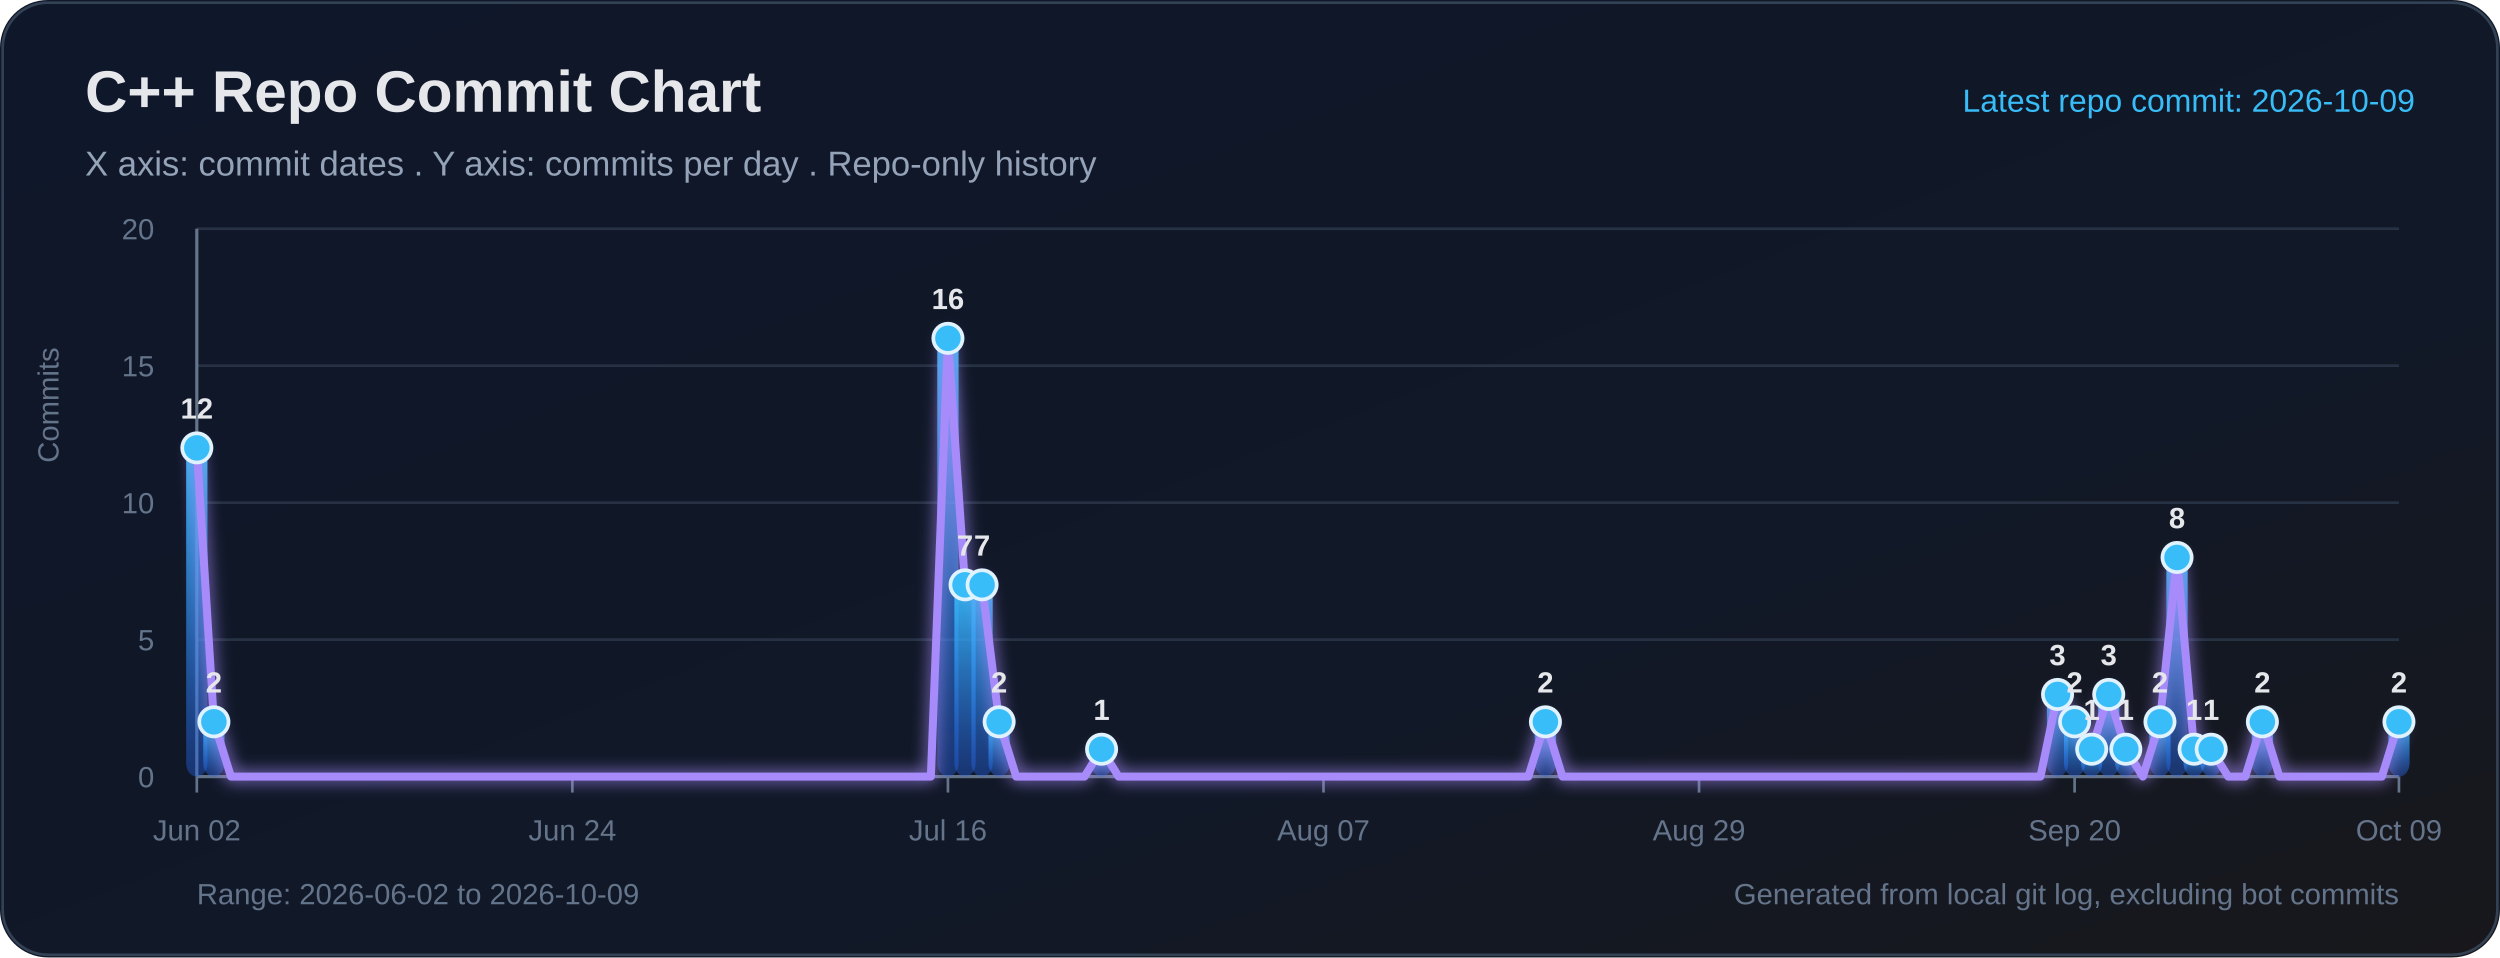
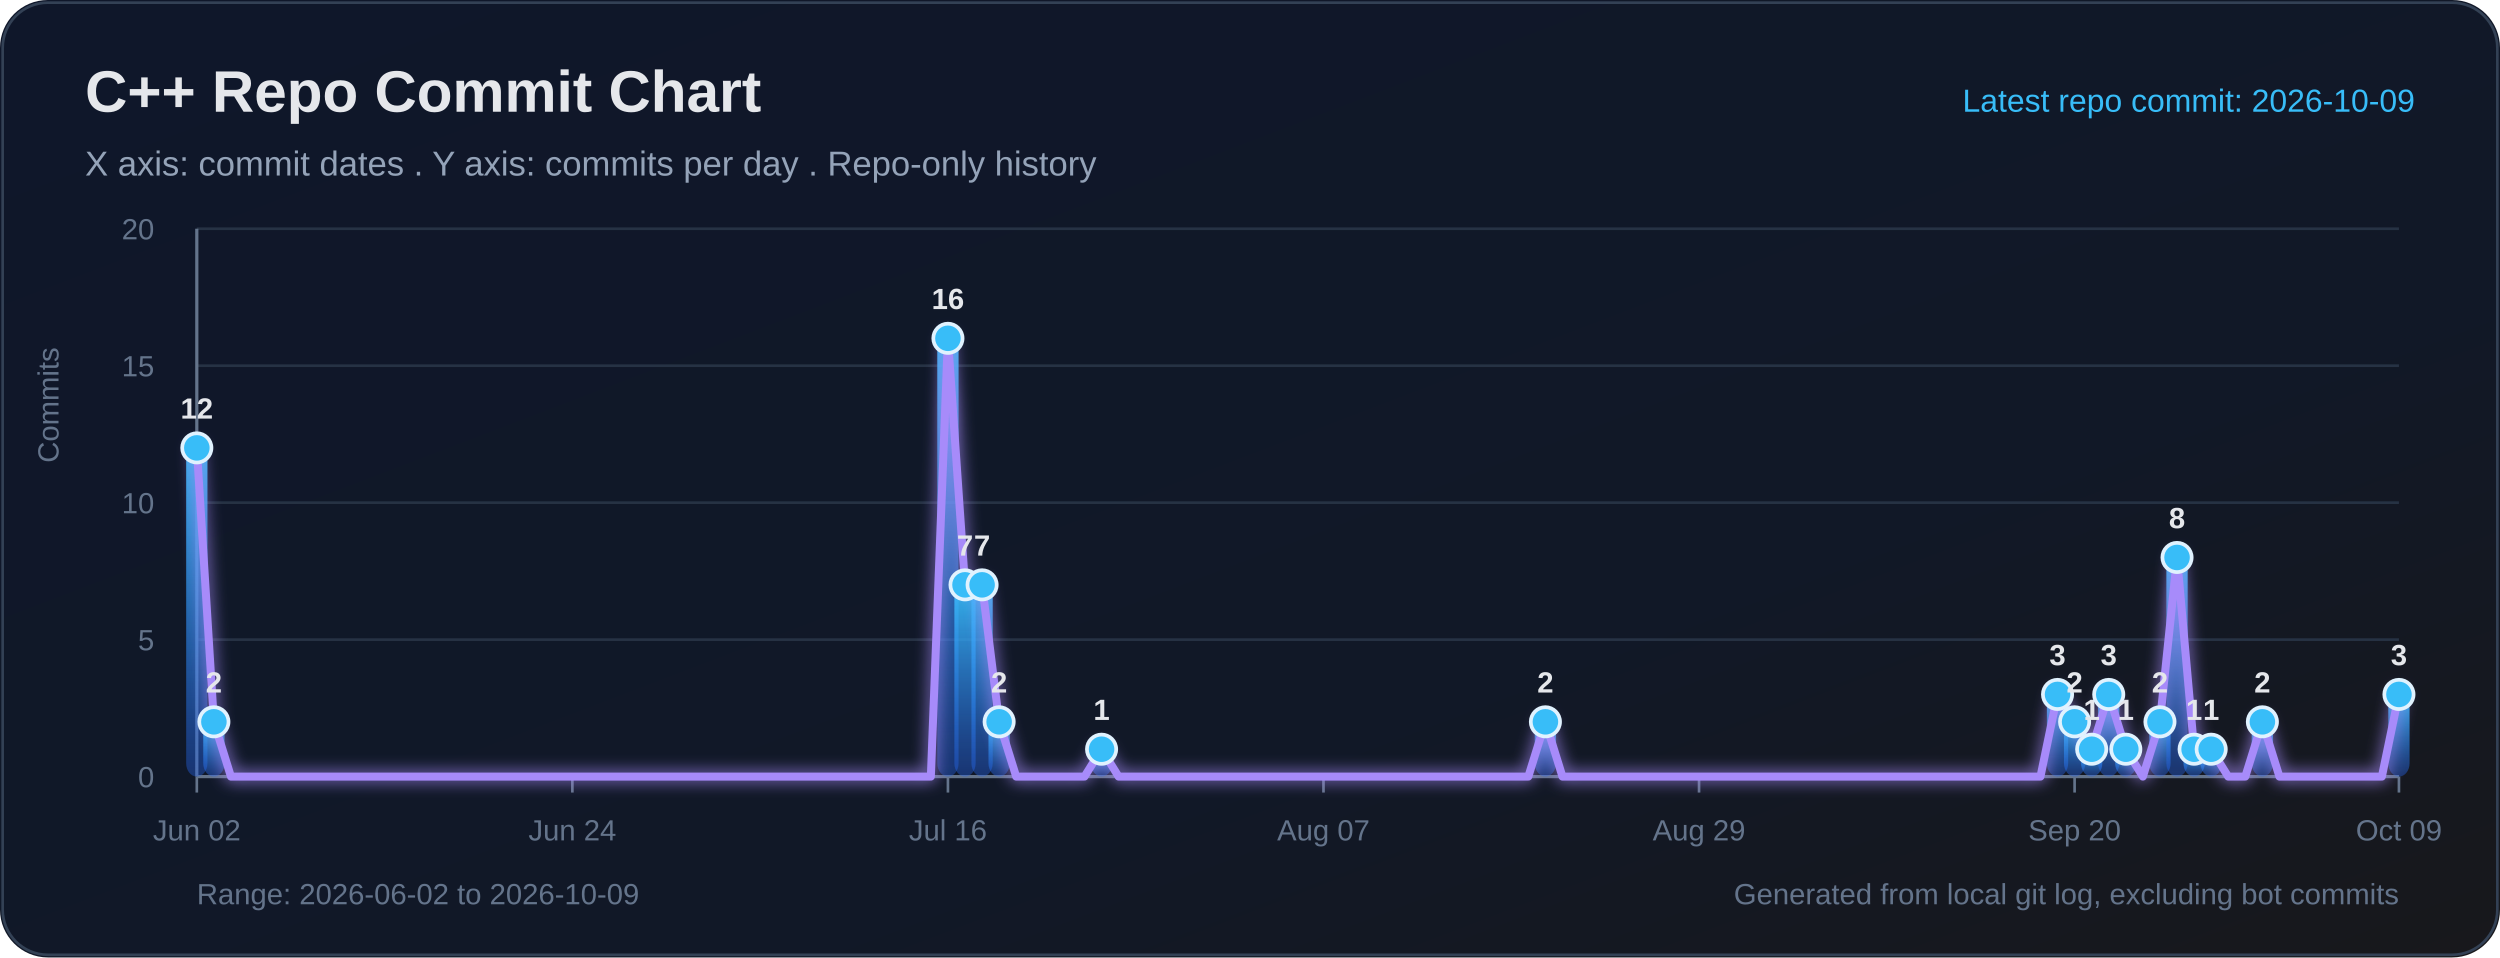
<svg xmlns="http://www.w3.org/2000/svg" width="940" height="360" viewBox="0 0 940 360" role="img" aria-labelledby="title desc">
  <defs>
    <linearGradient id="bg" x1="0" y1="0" x2="1" y2="1">
      <stop offset="0%" stop-color="#0f172a" />
      <stop offset="65%" stop-color="#111827" />
      <stop offset="100%" stop-color="#18181b" />
    </linearGradient>
    <linearGradient id="bar" x1="0" y1="0" x2="0" y2="1">
      <stop offset="0%" stop-color="#38bdf8" stop-opacity="0.95" />
      <stop offset="100%" stop-color="#2563eb" stop-opacity="0.38" />
    </linearGradient>
    <filter id="softGlow" x="-30%" y="-30%" width="160%" height="160%">
      <feGaussianBlur stdDeviation="3" result="blur" />
      <feMerge>
        <feMergeNode in="blur" />
        <feMergeNode in="SourceGraphic" />
      </feMerge>
    </filter>
  </defs>
  <rect width="100%" height="100%" rx="18" fill="url(#bg)" />
  <rect x="1" y="1" width="938" height="358" rx="17" fill="none" stroke="#334155" stroke-width="1" />
  <text x="32" y="42" fill="#e5e7eb" font-size="22" font-family="Segoe UI, Arial, sans-serif" font-weight="700">C++ Repo Commit Chart</text>
  <text x="32" y="66" fill="#94a3b8" font-size="13" font-family="Segoe UI, Arial, sans-serif">X axis: commit dates . Y axis: commits per day . Repo-only history</text>
  <text x="908" y="42" text-anchor="end" fill="#38bdf8" font-size="12" font-family="Segoe UI, Arial, sans-serif">Latest repo commit: 2026-10-09</text>
  <line x1="74" y1="292.00" x2="902" y2="292.00" stroke="#263244" stroke-width="1" />
  <text x="58" y="296.00" text-anchor="end" fill="#64748b" font-size="11" font-family="Segoe UI, Arial, sans-serif">0</text>
  <line x1="74" y1="240.50" x2="902" y2="240.50" stroke="#263244" stroke-width="1" />
  <text x="58" y="244.50" text-anchor="end" fill="#64748b" font-size="11" font-family="Segoe UI, Arial, sans-serif">5</text>
  <line x1="74" y1="189.00" x2="902" y2="189.00" stroke="#263244" stroke-width="1" />
  <text x="58" y="193.00" text-anchor="end" fill="#64748b" font-size="11" font-family="Segoe UI, Arial, sans-serif">10</text>
  <line x1="74" y1="137.50" x2="902" y2="137.50" stroke="#263244" stroke-width="1" />
  <text x="58" y="141.50" text-anchor="end" fill="#64748b" font-size="11" font-family="Segoe UI, Arial, sans-serif">15</text>
  <line x1="74" y1="86.00" x2="902" y2="86.00" stroke="#263244" stroke-width="1" />
  <text x="58" y="90.00" text-anchor="end" fill="#64748b" font-size="11" font-family="Segoe UI, Arial, sans-serif">20</text>
  <line x1="74" y1="86" x2="74" y2="292" stroke="#64748b" stroke-width="1.2" />
  <line x1="74" y1="292" x2="902" y2="292" stroke="#64748b" stroke-width="1.2" />
  <text x="22" y="174" transform="rotate(-90 22 174)" fill="#64748b" font-size="11" font-family="Segoe UI, Arial, sans-serif">Commits</text>
  <line x1="74.00" y1="292" x2="74.00" y2="298" stroke="#64748b" stroke-width="1" />
  <text x="74.00" y="316" text-anchor="middle" fill="#64748b" font-size="11" font-family="Segoe UI, Arial, sans-serif">Jun 02</text>
  <line x1="215.21" y1="292" x2="215.21" y2="298" stroke="#64748b" stroke-width="1" />
  <text x="215.21" y="316" text-anchor="middle" fill="#64748b" font-size="11" font-family="Segoe UI, Arial, sans-serif">Jun 24</text>
  <line x1="356.42" y1="292" x2="356.42" y2="298" stroke="#64748b" stroke-width="1" />
  <text x="356.42" y="316" text-anchor="middle" fill="#64748b" font-size="11" font-family="Segoe UI, Arial, sans-serif">Jul 16</text>
  <line x1="497.63" y1="292" x2="497.63" y2="298" stroke="#64748b" stroke-width="1" />
  <text x="497.63" y="316" text-anchor="middle" fill="#64748b" font-size="11" font-family="Segoe UI, Arial, sans-serif">Aug 07</text>
  <line x1="638.84" y1="292" x2="638.84" y2="298" stroke="#64748b" stroke-width="1" />
  <text x="638.84" y="316" text-anchor="middle" fill="#64748b" font-size="11" font-family="Segoe UI, Arial, sans-serif">Aug 29</text>
  <line x1="780.05" y1="292" x2="780.05" y2="298" stroke="#64748b" stroke-width="1" />
  <text x="780.05" y="316" text-anchor="middle" fill="#64748b" font-size="11" font-family="Segoe UI, Arial, sans-serif">Sep 20</text>
  <line x1="902.00" y1="292" x2="902.00" y2="298" stroke="#64748b" stroke-width="1" />
  <text x="902.00" y="316" text-anchor="middle" fill="#64748b" font-size="11" font-family="Segoe UI, Arial, sans-serif">Oct 09</text>
  <rect x="70.00" y="168.40" width="8.00" height="123.60" rx="5" fill="url(#bar)">
</rect>
  <rect x="76.42" y="271.40" width="8.00" height="20.60" rx="5" fill="url(#bar)">
</rect>
  <rect x="352.42" y="127.20" width="8.00" height="164.80" rx="5" fill="url(#bar)">
</rect>
  <rect x="358.84" y="219.90" width="8.00" height="72.10" rx="5" fill="url(#bar)">
</rect>
  <rect x="365.26" y="219.90" width="8.00" height="72.10" rx="5" fill="url(#bar)">
</rect>
  <rect x="371.67" y="271.40" width="8.00" height="20.60" rx="5" fill="url(#bar)">
</rect>
  <rect x="410.19" y="281.70" width="8.00" height="10.30" rx="5" fill="url(#bar)">
</rect>
  <rect x="577.07" y="271.40" width="8.00" height="20.60" rx="5" fill="url(#bar)">
</rect>
  <rect x="769.63" y="261.10" width="8.00" height="30.90" rx="5" fill="url(#bar)">
</rect>
  <rect x="776.05" y="271.40" width="8.00" height="20.60" rx="5" fill="url(#bar)">
</rect>
  <rect x="782.47" y="281.70" width="8.00" height="10.30" rx="5" fill="url(#bar)">
</rect>
  <rect x="788.88" y="261.10" width="8.00" height="30.90" rx="5" fill="url(#bar)">
</rect>
  <rect x="795.30" y="281.70" width="8.00" height="10.30" rx="5" fill="url(#bar)">
</rect>
  <rect x="808.14" y="271.40" width="8.00" height="20.60" rx="5" fill="url(#bar)">
</rect>
  <rect x="814.56" y="209.60" width="8.00" height="82.40" rx="5" fill="url(#bar)">
</rect>
  <rect x="820.98" y="281.70" width="8.00" height="10.30" rx="5" fill="url(#bar)">
</rect>
  <rect x="827.40" y="281.70" width="8.00" height="10.30" rx="5" fill="url(#bar)">
</rect>
  <rect x="846.65" y="271.40" width="8.00" height="20.60" rx="5" fill="url(#bar)">
</rect>
-   <rect x="898.00" y="271.40" width="8.00" height="20.60" rx="5" fill="url(#bar)">
+   <rect x="898.00" y="261.10" width="8.00" height="30.90" rx="5" fill="url(#bar)">
</rect>
-   <polyline fill="none" stroke="#a78bfa" stroke-width="3" stroke-linecap="round" stroke-linejoin="round" points="74.00,168.40 80.42,271.40 86.84,292.00 93.26,292.00 99.67,292.00 106.09,292.00 112.51,292.00 118.93,292.00 125.35,292.00 131.77,292.00 138.19,292.00 144.60,292.00 151.02,292.00 157.44,292.00 163.86,292.00 170.28,292.00 176.70,292.00 183.12,292.00 189.53,292.00 195.95,292.00 202.37,292.00 208.79,292.00 215.21,292.00 221.63,292.00 228.05,292.00 234.47,292.00 240.88,292.00 247.30,292.00 253.72,292.00 260.14,292.00 266.56,292.00 272.98,292.00 279.40,292.00 285.81,292.00 292.23,292.00 298.65,292.00 305.07,292.00 311.49,292.00 317.91,292.00 324.33,292.00 330.74,292.00 337.16,292.00 343.58,292.00 350.00,292.00 356.42,127.20 362.84,219.90 369.26,219.90 375.67,271.40 382.09,292.00 388.51,292.00 394.93,292.00 401.35,292.00 407.77,292.00 414.19,281.70 420.60,292.00 427.02,292.00 433.44,292.00 439.86,292.00 446.28,292.00 452.70,292.00 459.12,292.00 465.53,292.00 471.95,292.00 478.37,292.00 484.79,292.00 491.21,292.00 497.63,292.00 504.05,292.00 510.47,292.00 516.88,292.00 523.30,292.00 529.72,292.00 536.14,292.00 542.56,292.00 548.98,292.00 555.40,292.00 561.81,292.00 568.23,292.00 574.65,292.00 581.07,271.40 587.49,292.00 593.91,292.00 600.33,292.00 606.74,292.00 613.16,292.00 619.58,292.00 626.00,292.00 632.42,292.00 638.84,292.00 645.26,292.00 651.67,292.00 658.09,292.00 664.51,292.00 670.93,292.00 677.35,292.00 683.77,292.00 690.19,292.00 696.60,292.00 703.02,292.00 709.44,292.00 715.86,292.00 722.28,292.00 728.70,292.00 735.12,292.00 741.53,292.00 747.95,292.00 754.37,292.00 760.79,292.00 767.21,292.00 773.63,261.10 780.05,271.40 786.47,281.70 792.88,261.10 799.30,281.70 805.72,292.00 812.14,271.40 818.56,209.60 824.98,281.70 831.40,281.70 837.81,292.00 844.23,292.00 850.65,271.40 857.07,292.00 863.49,292.00 869.91,292.00 876.33,292.00 882.74,292.00 889.16,292.00 895.58,292.00 902.00,271.40" filter="url(#softGlow)" />
+   <polyline fill="none" stroke="#a78bfa" stroke-width="3" stroke-linecap="round" stroke-linejoin="round" points="74.00,168.40 80.42,271.40 86.84,292.00 93.26,292.00 99.67,292.00 106.09,292.00 112.51,292.00 118.93,292.00 125.35,292.00 131.77,292.00 138.19,292.00 144.60,292.00 151.02,292.00 157.44,292.00 163.86,292.00 170.28,292.00 176.70,292.00 183.12,292.00 189.53,292.00 195.95,292.00 202.37,292.00 208.79,292.00 215.21,292.00 221.63,292.00 228.05,292.00 234.47,292.00 240.88,292.00 247.30,292.00 253.72,292.00 260.14,292.00 266.56,292.00 272.98,292.00 279.40,292.00 285.81,292.00 292.23,292.00 298.65,292.00 305.07,292.00 311.49,292.00 317.91,292.00 324.33,292.00 330.74,292.00 337.16,292.00 343.58,292.00 350.00,292.00 356.42,127.20 362.84,219.90 369.26,219.90 375.67,271.40 382.09,292.00 388.51,292.00 394.93,292.00 401.35,292.00 407.77,292.00 414.19,281.70 420.60,292.00 427.02,292.00 433.44,292.00 439.86,292.00 446.28,292.00 452.70,292.00 459.12,292.00 465.53,292.00 471.95,292.00 478.37,292.00 484.79,292.00 491.21,292.00 497.63,292.00 504.05,292.00 510.47,292.00 516.88,292.00 523.30,292.00 529.72,292.00 536.14,292.00 542.56,292.00 548.98,292.00 555.40,292.00 561.81,292.00 568.23,292.00 574.65,292.00 581.07,271.40 587.49,292.00 593.91,292.00 600.33,292.00 606.74,292.00 613.16,292.00 619.58,292.00 626.00,292.00 632.42,292.00 638.84,292.00 645.26,292.00 651.67,292.00 658.09,292.00 664.51,292.00 670.93,292.00 677.35,292.00 683.77,292.00 690.19,292.00 696.60,292.00 703.02,292.00 709.44,292.00 715.86,292.00 722.28,292.00 728.70,292.00 735.12,292.00 741.53,292.00 747.95,292.00 754.37,292.00 760.79,292.00 767.21,292.00 773.63,261.10 780.05,271.40 786.47,281.70 792.88,261.10 799.30,281.70 805.72,292.00 812.14,271.40 818.56,209.60 824.98,281.70 831.40,281.70 837.81,292.00 844.23,292.00 850.65,271.40 857.07,292.00 863.49,292.00 869.91,292.00 876.33,292.00 882.74,292.00 889.16,292.00 895.58,292.00 902.00,261.10" filter="url(#softGlow)" />
  <circle cx="74.00" cy="168.40" r="5.5" fill="#38bdf8" stroke="#e0f2fe" stroke-width="1.4">
</circle>
  <text x="74.00" y="157.40" text-anchor="middle" fill="#e5e7eb" font-size="11" font-family="Segoe UI, Arial, sans-serif" font-weight="700">12</text>
  <circle cx="80.42" cy="271.40" r="5.5" fill="#38bdf8" stroke="#e0f2fe" stroke-width="1.4">
</circle>
  <text x="80.42" y="260.40" text-anchor="middle" fill="#e5e7eb" font-size="11" font-family="Segoe UI, Arial, sans-serif" font-weight="700">2</text>
  <circle cx="356.42" cy="127.20" r="5.5" fill="#38bdf8" stroke="#e0f2fe" stroke-width="1.4">
</circle>
  <text x="356.42" y="116.20" text-anchor="middle" fill="#e5e7eb" font-size="11" font-family="Segoe UI, Arial, sans-serif" font-weight="700">16</text>
  <circle cx="362.84" cy="219.90" r="5.5" fill="#38bdf8" stroke="#e0f2fe" stroke-width="1.4">
</circle>
  <text x="362.84" y="208.90" text-anchor="middle" fill="#e5e7eb" font-size="11" font-family="Segoe UI, Arial, sans-serif" font-weight="700">7</text>
  <circle cx="369.26" cy="219.90" r="5.5" fill="#38bdf8" stroke="#e0f2fe" stroke-width="1.4">
</circle>
  <text x="369.26" y="208.90" text-anchor="middle" fill="#e5e7eb" font-size="11" font-family="Segoe UI, Arial, sans-serif" font-weight="700">7</text>
  <circle cx="375.67" cy="271.40" r="5.5" fill="#38bdf8" stroke="#e0f2fe" stroke-width="1.4">
</circle>
  <text x="375.67" y="260.40" text-anchor="middle" fill="#e5e7eb" font-size="11" font-family="Segoe UI, Arial, sans-serif" font-weight="700">2</text>
  <circle cx="414.19" cy="281.70" r="5.5" fill="#38bdf8" stroke="#e0f2fe" stroke-width="1.4">
</circle>
  <text x="414.19" y="270.70" text-anchor="middle" fill="#e5e7eb" font-size="11" font-family="Segoe UI, Arial, sans-serif" font-weight="700">1</text>
  <circle cx="581.07" cy="271.40" r="5.5" fill="#38bdf8" stroke="#e0f2fe" stroke-width="1.4">
</circle>
  <text x="581.07" y="260.40" text-anchor="middle" fill="#e5e7eb" font-size="11" font-family="Segoe UI, Arial, sans-serif" font-weight="700">2</text>
  <circle cx="773.63" cy="261.10" r="5.5" fill="#38bdf8" stroke="#e0f2fe" stroke-width="1.4">
</circle>
  <text x="773.63" y="250.10" text-anchor="middle" fill="#e5e7eb" font-size="11" font-family="Segoe UI, Arial, sans-serif" font-weight="700">3</text>
  <circle cx="780.05" cy="271.40" r="5.5" fill="#38bdf8" stroke="#e0f2fe" stroke-width="1.4">
</circle>
  <text x="780.05" y="260.40" text-anchor="middle" fill="#e5e7eb" font-size="11" font-family="Segoe UI, Arial, sans-serif" font-weight="700">2</text>
  <circle cx="786.47" cy="281.70" r="5.5" fill="#38bdf8" stroke="#e0f2fe" stroke-width="1.4">
</circle>
  <text x="786.47" y="270.70" text-anchor="middle" fill="#e5e7eb" font-size="11" font-family="Segoe UI, Arial, sans-serif" font-weight="700">1</text>
  <circle cx="792.88" cy="261.10" r="5.5" fill="#38bdf8" stroke="#e0f2fe" stroke-width="1.4">
</circle>
  <text x="792.88" y="250.10" text-anchor="middle" fill="#e5e7eb" font-size="11" font-family="Segoe UI, Arial, sans-serif" font-weight="700">3</text>
  <circle cx="799.30" cy="281.70" r="5.5" fill="#38bdf8" stroke="#e0f2fe" stroke-width="1.4">
</circle>
  <text x="799.30" y="270.70" text-anchor="middle" fill="#e5e7eb" font-size="11" font-family="Segoe UI, Arial, sans-serif" font-weight="700">1</text>
  <circle cx="812.14" cy="271.40" r="5.5" fill="#38bdf8" stroke="#e0f2fe" stroke-width="1.4">
</circle>
  <text x="812.14" y="260.40" text-anchor="middle" fill="#e5e7eb" font-size="11" font-family="Segoe UI, Arial, sans-serif" font-weight="700">2</text>
  <circle cx="818.56" cy="209.60" r="5.5" fill="#38bdf8" stroke="#e0f2fe" stroke-width="1.4">
</circle>
  <text x="818.56" y="198.60" text-anchor="middle" fill="#e5e7eb" font-size="11" font-family="Segoe UI, Arial, sans-serif" font-weight="700">8</text>
  <circle cx="824.98" cy="281.70" r="5.5" fill="#38bdf8" stroke="#e0f2fe" stroke-width="1.4">
</circle>
  <text x="824.98" y="270.70" text-anchor="middle" fill="#e5e7eb" font-size="11" font-family="Segoe UI, Arial, sans-serif" font-weight="700">1</text>
  <circle cx="831.40" cy="281.70" r="5.5" fill="#38bdf8" stroke="#e0f2fe" stroke-width="1.4">
</circle>
  <text x="831.40" y="270.70" text-anchor="middle" fill="#e5e7eb" font-size="11" font-family="Segoe UI, Arial, sans-serif" font-weight="700">1</text>
  <circle cx="850.65" cy="271.40" r="5.5" fill="#38bdf8" stroke="#e0f2fe" stroke-width="1.4">
</circle>
  <text x="850.65" y="260.40" text-anchor="middle" fill="#e5e7eb" font-size="11" font-family="Segoe UI, Arial, sans-serif" font-weight="700">2</text>
-   <circle cx="902.00" cy="271.40" r="5.5" fill="#38bdf8" stroke="#e0f2fe" stroke-width="1.4">
+   <circle cx="902.00" cy="261.10" r="5.5" fill="#38bdf8" stroke="#e0f2fe" stroke-width="1.4">
</circle>
-   <text x="902.00" y="260.40" text-anchor="middle" fill="#e5e7eb" font-size="11" font-family="Segoe UI, Arial, sans-serif" font-weight="700">2</text>
+   <text x="902.00" y="250.10" text-anchor="middle" fill="#e5e7eb" font-size="11" font-family="Segoe UI, Arial, sans-serif" font-weight="700">3</text>
  <text x="74" y="340" fill="#64748b" font-size="11" font-family="Segoe UI, Arial, sans-serif">Range: 2026-06-02 to 2026-10-09</text>
  <text x="902" y="340" text-anchor="end" fill="#64748b" font-size="11" font-family="Segoe UI, Arial, sans-serif">Generated from local git log, excluding bot commits</text>
</svg>
